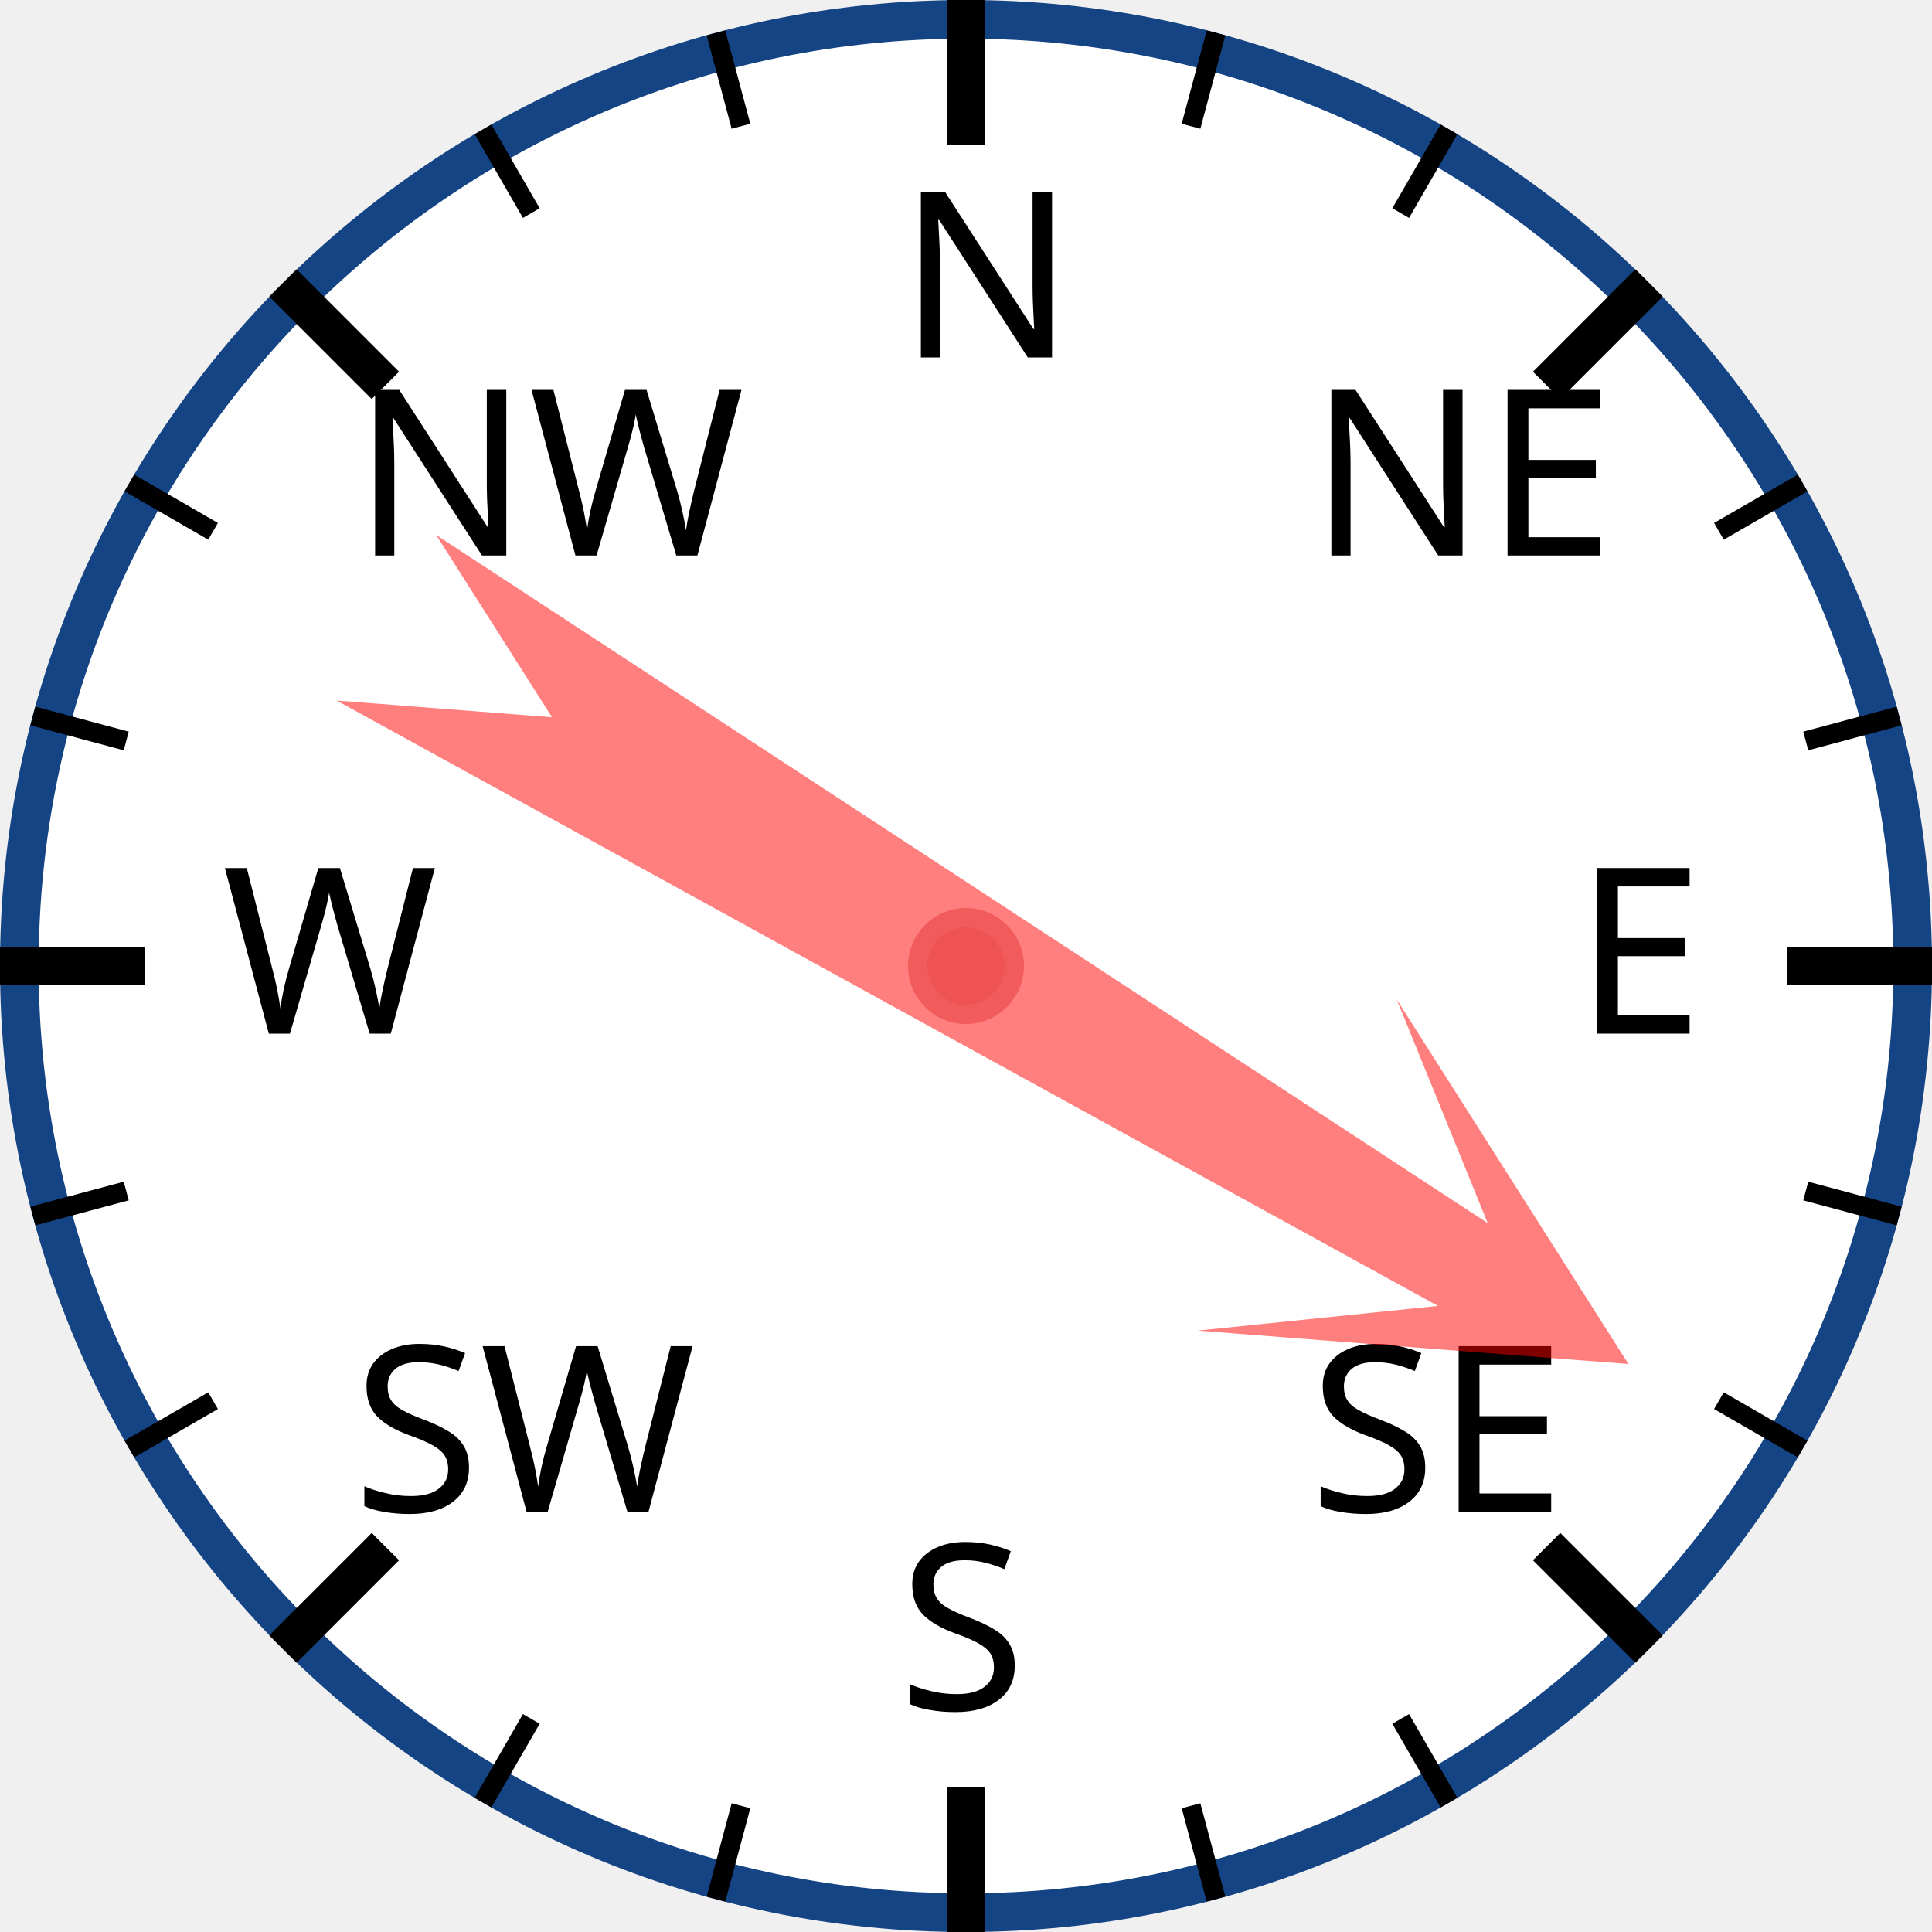
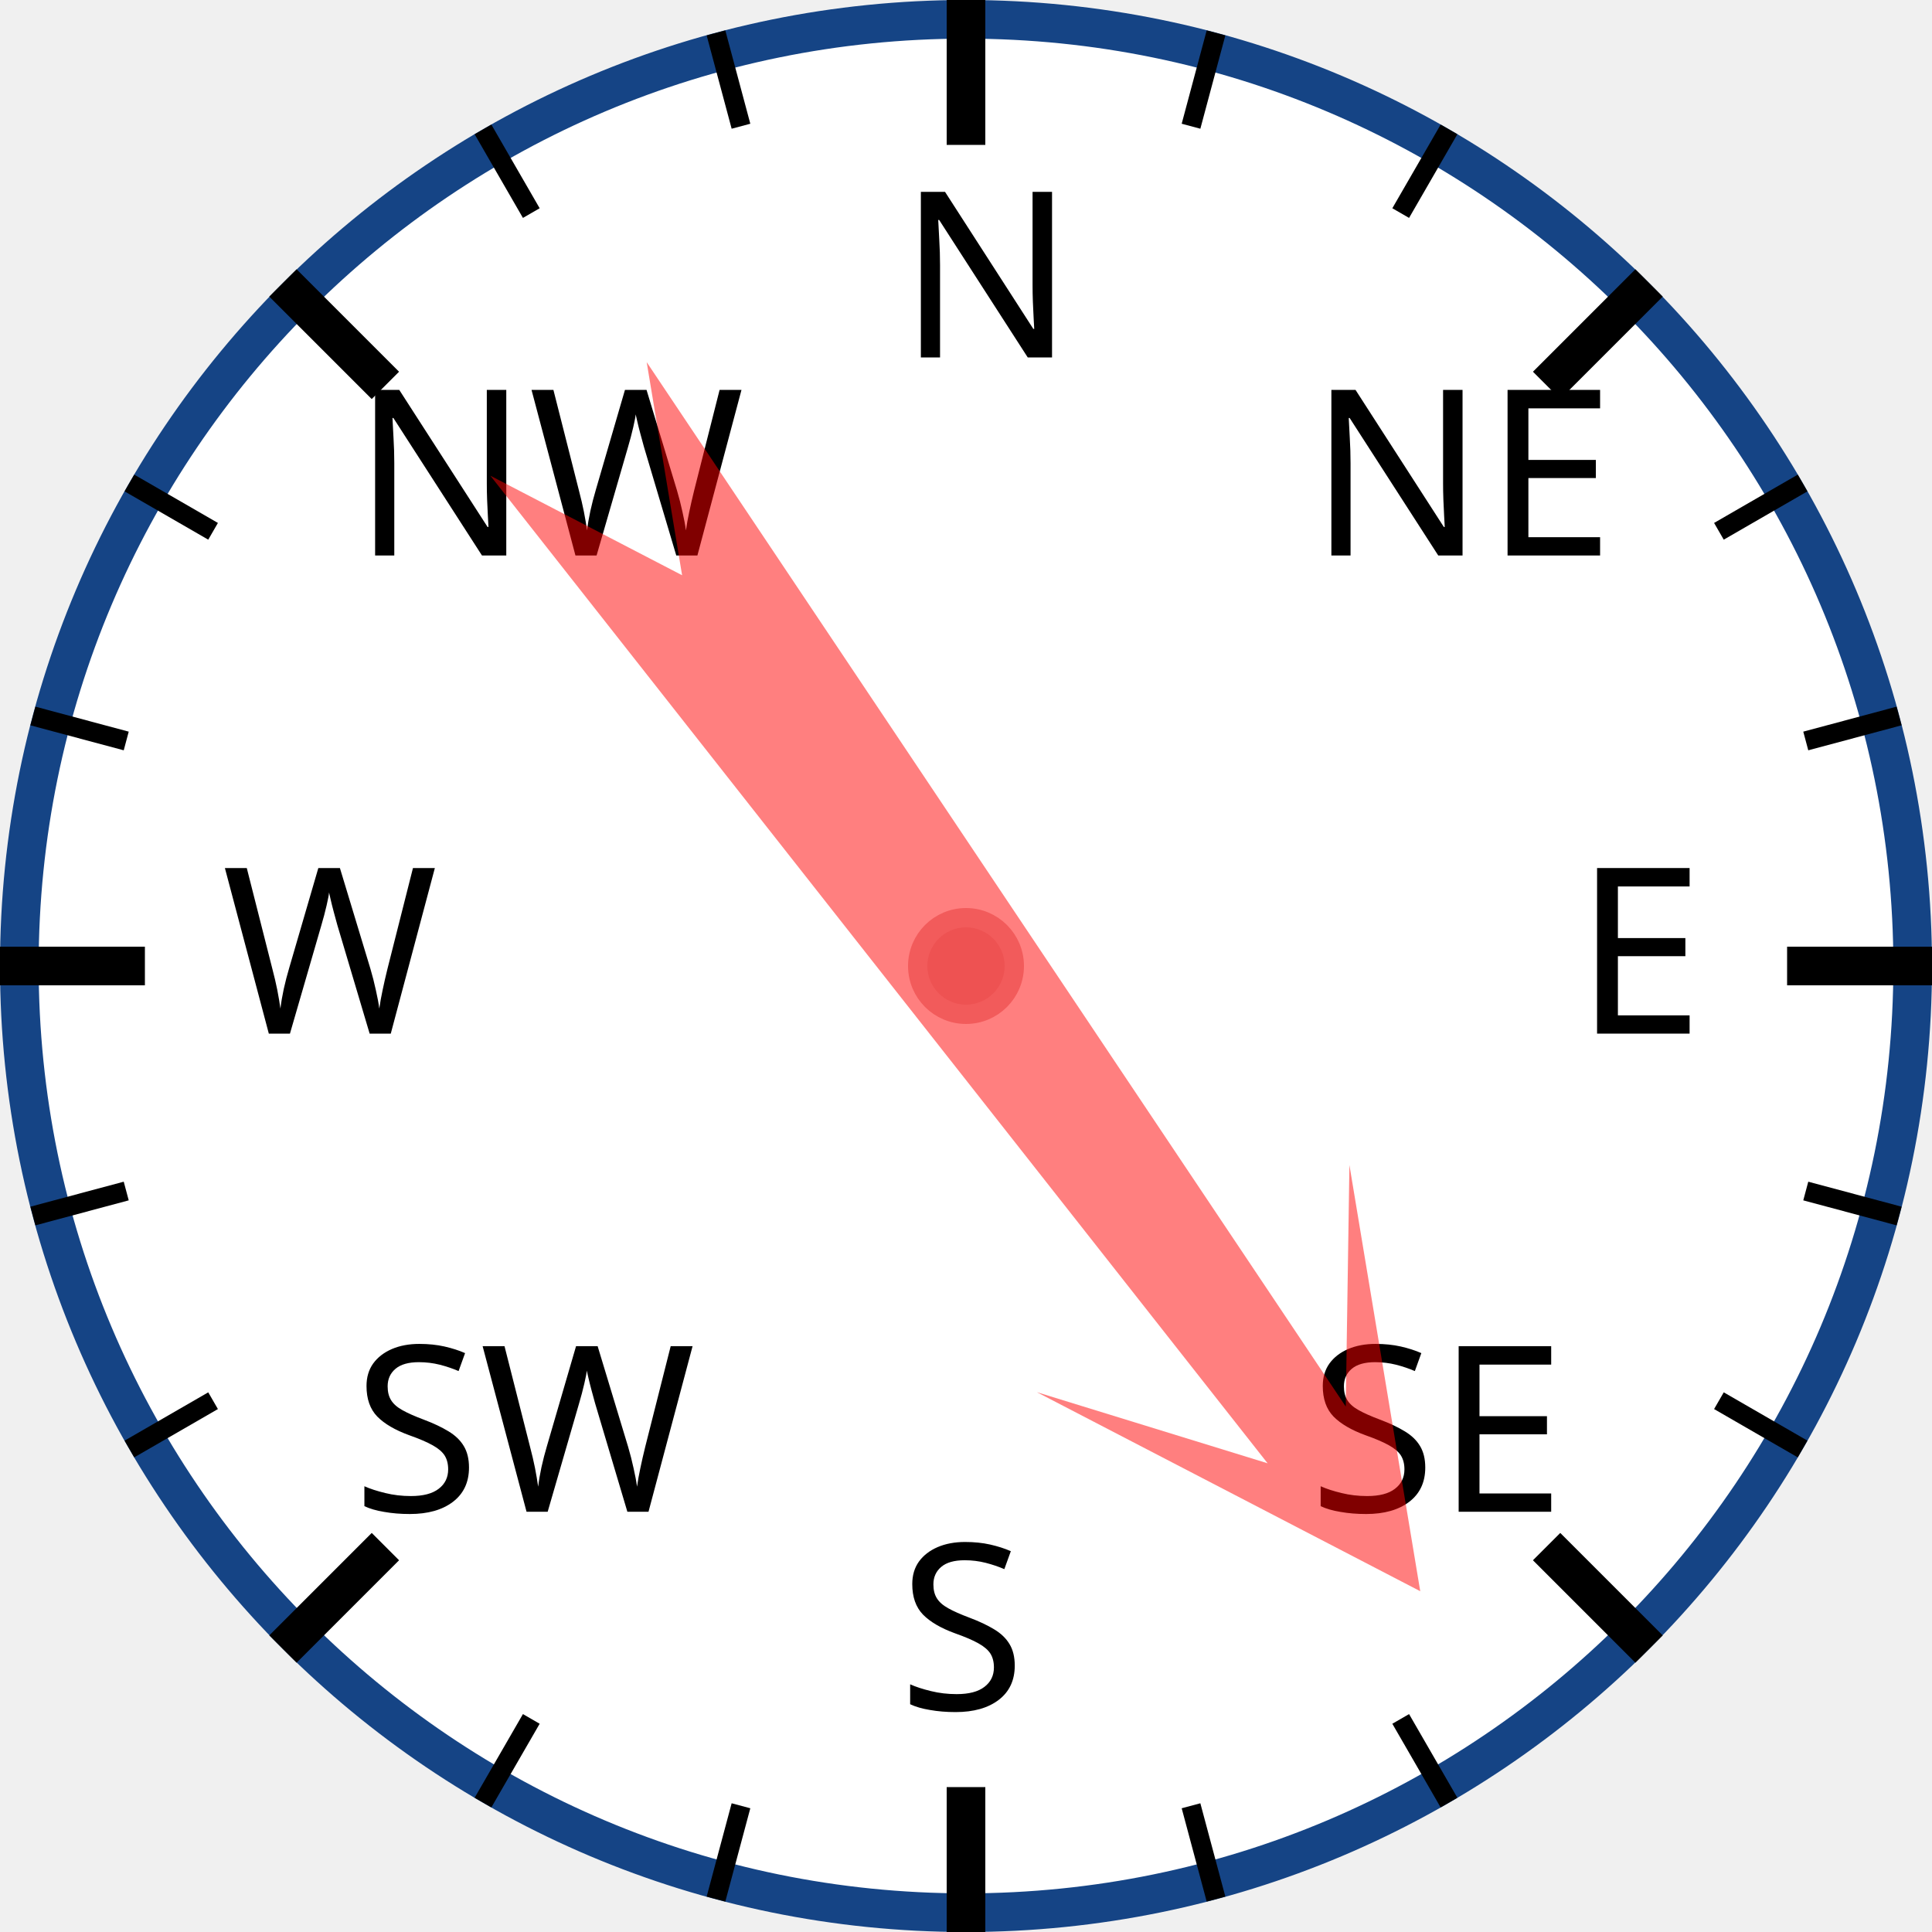
<svg xmlns="http://www.w3.org/2000/svg" width="120px" height="120px" viewBox="0 0 200 200">
  <circle cx="100" cy="100" r="98" style="fill: white; stroke: #154485; stroke-width: 4;" />
  <text x="93.0" y="37.0" style="font-family: sans-serif; font-size: 18pt;">N</text>
  <line x1="100.0" y1="0.0" x2="100.0" y2="15.0" style="stroke: black; stroke-width: 4;" />
  <line x1="74.118" y1="3.407" x2="76.706" y2="13.067" style="stroke: black; stroke-width: 2;" />
  <line x1="50" y1="13.397" x2="55" y2="22.058" style="stroke: black; stroke-width: 2;" />
  <text x="36.503" y="57.503" style="font-family: sans-serif; font-size: 18pt;">NW</text>
  <line x1="29.289" y1="29.289" x2="39.896" y2="39.896" style="stroke: black; stroke-width: 4;" />
  <line x1="13.397" y1="50" x2="22.058" y2="55" style="stroke: black; stroke-width: 2;" />
  <line x1="3.407" y1="74.118" x2="13.067" y2="76.706" style="stroke: black; stroke-width: 2;" />
  <text x="23.0" y="107.0" style="font-family: sans-serif; font-size: 18pt;">W</text>
  <line x1="0.0" y1="100.0" x2="15.0" y2="100.0" style="stroke: black; stroke-width: 4;" />
  <line x1="3.407" y1="125.882" x2="13.067" y2="123.294" style="stroke: black; stroke-width: 2;" />
  <line x1="13.397" y1="150" x2="22.058" y2="145" style="stroke: black; stroke-width: 2;" />
  <text x="36.503" y="156.497" style="font-family: sans-serif; font-size: 18pt;">SW</text>
  <line x1="29.289" y1="170.711" x2="39.896" y2="160.104" style="stroke: black; stroke-width: 4;" />
  <line x1="50" y1="186.603" x2="55" y2="177.942" style="stroke: black; stroke-width: 2;" />
  <line x1="74.118" y1="196.593" x2="76.706" y2="186.933" style="stroke: black; stroke-width: 2;" />
  <text x="93" y="177.0" style="font-family: sans-serif; font-size: 18pt;">S</text>
  <line x1="100" y1="200.0" x2="100" y2="185.0" style="stroke: black; stroke-width: 4;" />
  <line x1="125.882" y1="196.593" x2="123.294" y2="186.933" style="stroke: black; stroke-width: 2;" />
  <line x1="150.0" y1="186.603" x2="145.0" y2="177.942" style="stroke: black; stroke-width: 2;" />
  <text x="135.497" y="156.497" style="font-family: sans-serif; font-size: 18pt;">SE</text>
  <line x1="170.711" y1="170.711" x2="160.104" y2="160.104" style="stroke: black; stroke-width: 4;" />
  <line x1="186.603" y1="150" x2="177.942" y2="145" style="stroke: black; stroke-width: 2;" />
  <line x1="196.593" y1="125.882" x2="186.933" y2="123.294" style="stroke: black; stroke-width: 2;" />
  <text x="163.0" y="107" style="font-family: sans-serif; font-size: 18pt;">E</text>
  <line x1="200.0" y1="100" x2="185.0" y2="100" style="stroke: black; stroke-width: 4;" />
  <line x1="196.593" y1="74.118" x2="186.933" y2="76.706" style="stroke: black; stroke-width: 2;" />
  <line x1="186.603" y1="50" x2="177.942" y2="55" style="stroke: black; stroke-width: 2;" />
  <text x="135.497" y="57.503" style="font-family: sans-serif; font-size: 18pt;">NE</text>
  <line x1="170.711" y1="29.289" x2="160.104" y2="39.896" style="stroke: black; stroke-width: 4;" />
  <line x1="150" y1="13.397" x2="145" y2="22.058" style="stroke: black; stroke-width: 2;" />
  <line x1="125.882" y1="3.407" x2="123.294" y2="13.067" style="stroke: black; stroke-width: 2;" />
-   <polygon points="100 20 120 60 105 40 110 170 100 150 90 170 95 40 80 60" style="fill: red; fill-opacity: 0.5;" transform="rotate(121,100,100)" />
+   <polygon points="100 20 120 60 105 40 110 170 100 150 90 170 95 40 80 60" style="fill: red; fill-opacity: 0.5;" transform="rotate(144,100,100)" />
  <circle cx="100" cy="100" r="5" style="fill: #EE5252; stroke: #F25B5B; stroke-width: 2;" />
</svg>
